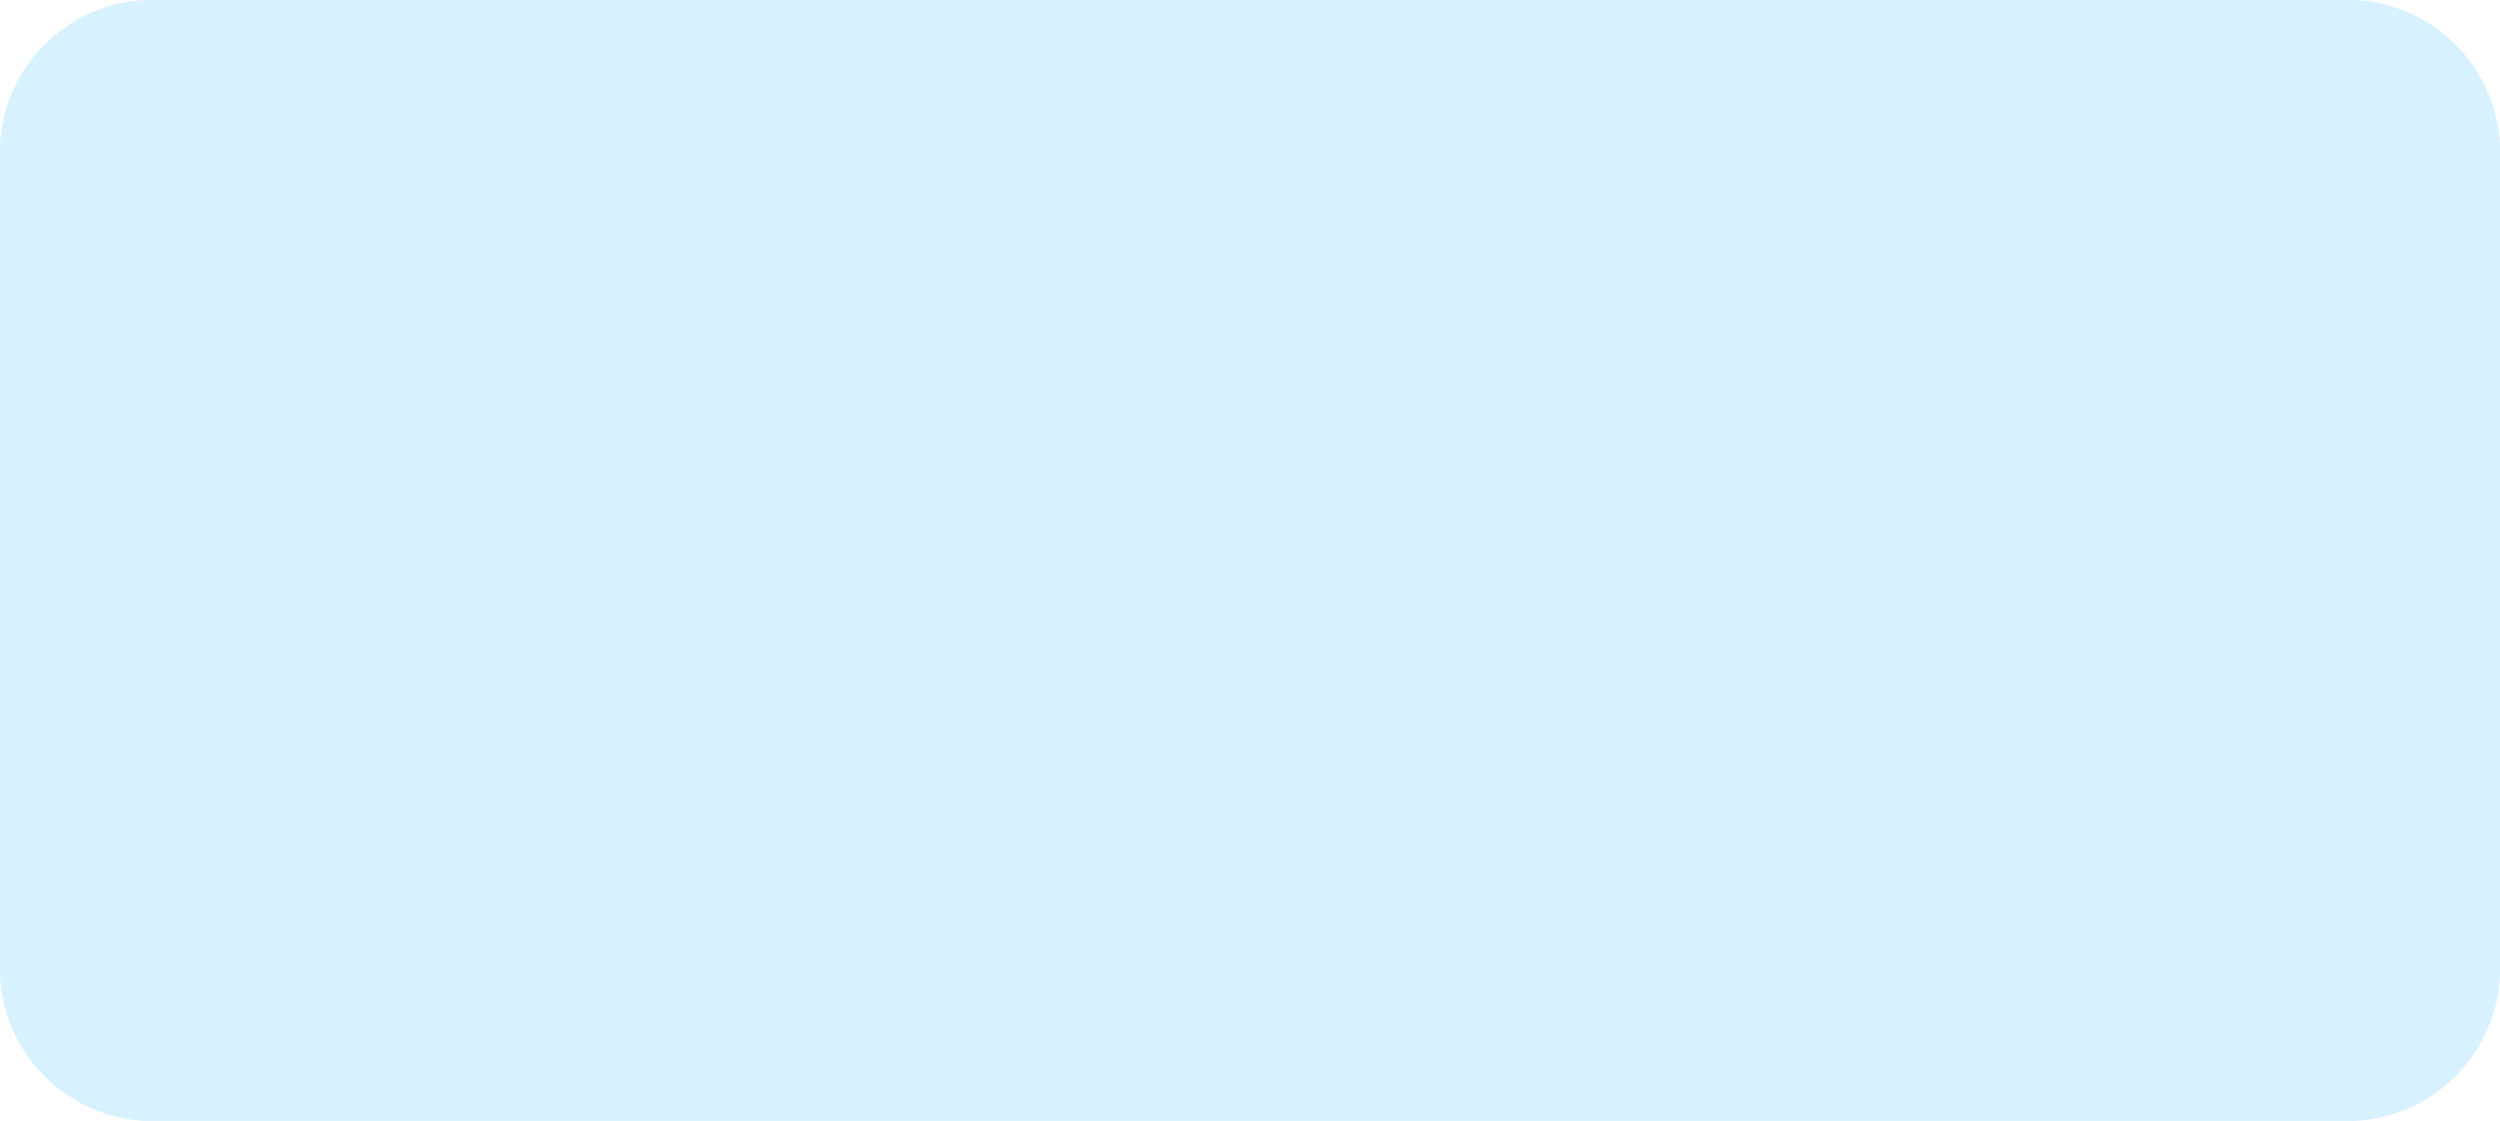
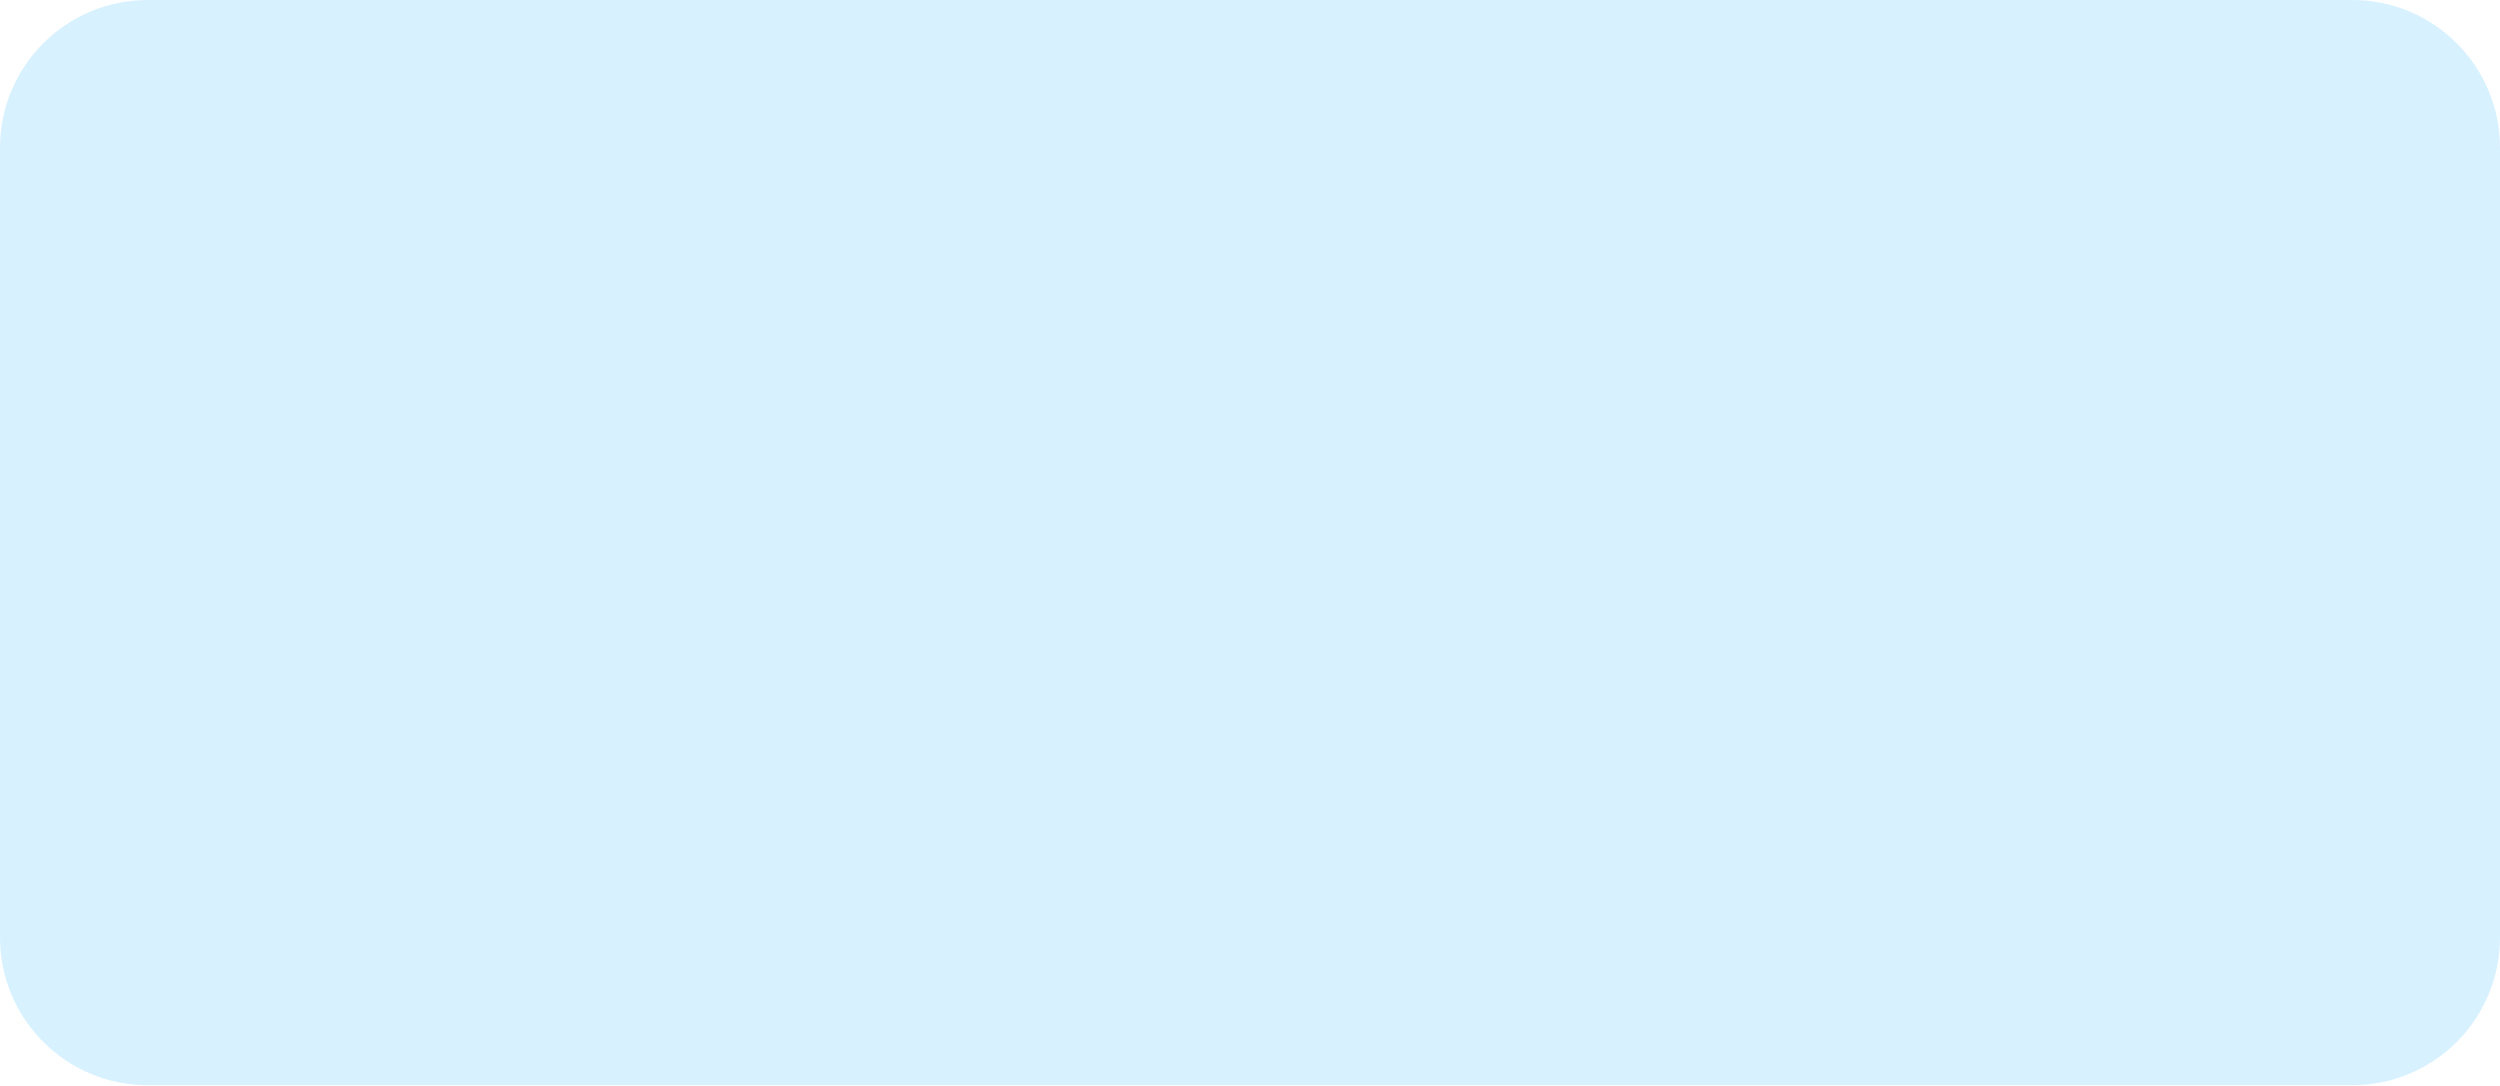
- <svg xmlns="http://www.w3.org/2000/svg" width="426" height="191" viewBox="0 0 426 191" fill="none">
+ <svg xmlns="http://www.w3.org/2000/svg" width="440" height="191" viewBox="0 0 440 191" fill="none">
  <g opacity="0.7">
-     <rect width="426" height="191" rx="26" fill="#C8EBFF" />
-     <rect width="426" height="191" rx="26" fill="#C8EBFF" />
+     <rect width="440" height="191" rx="26" fill="#C8EBFF" />
  </g>
</svg>
